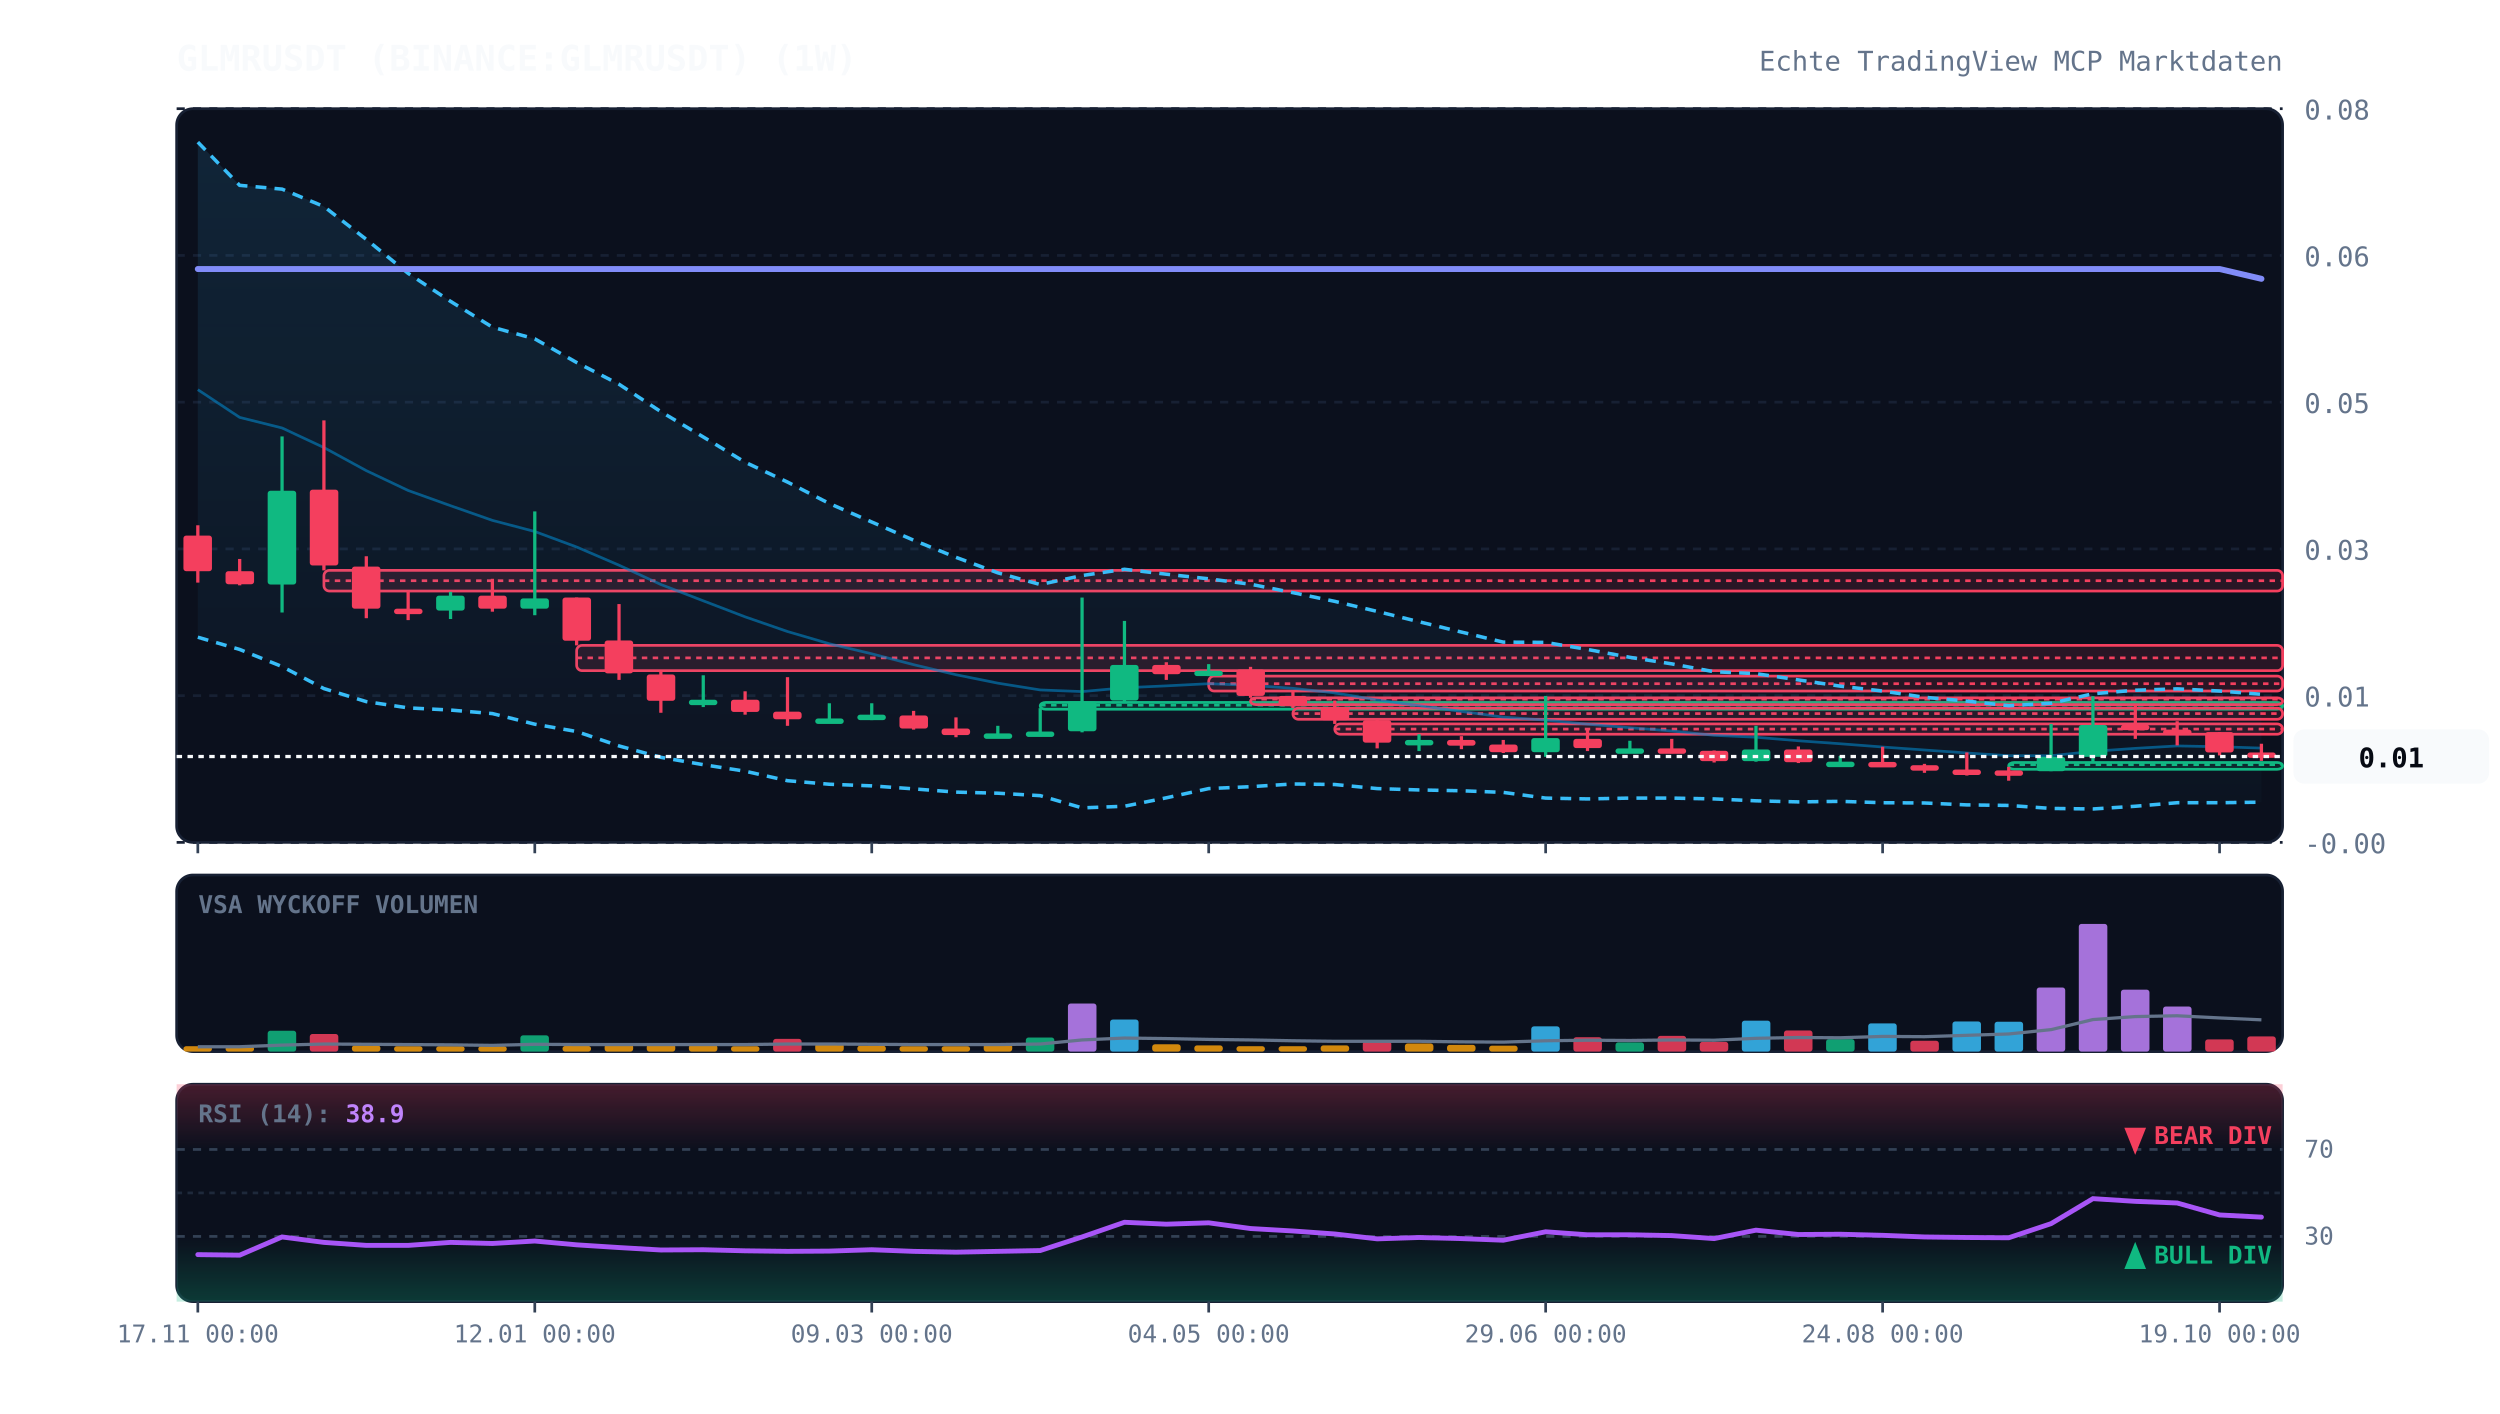
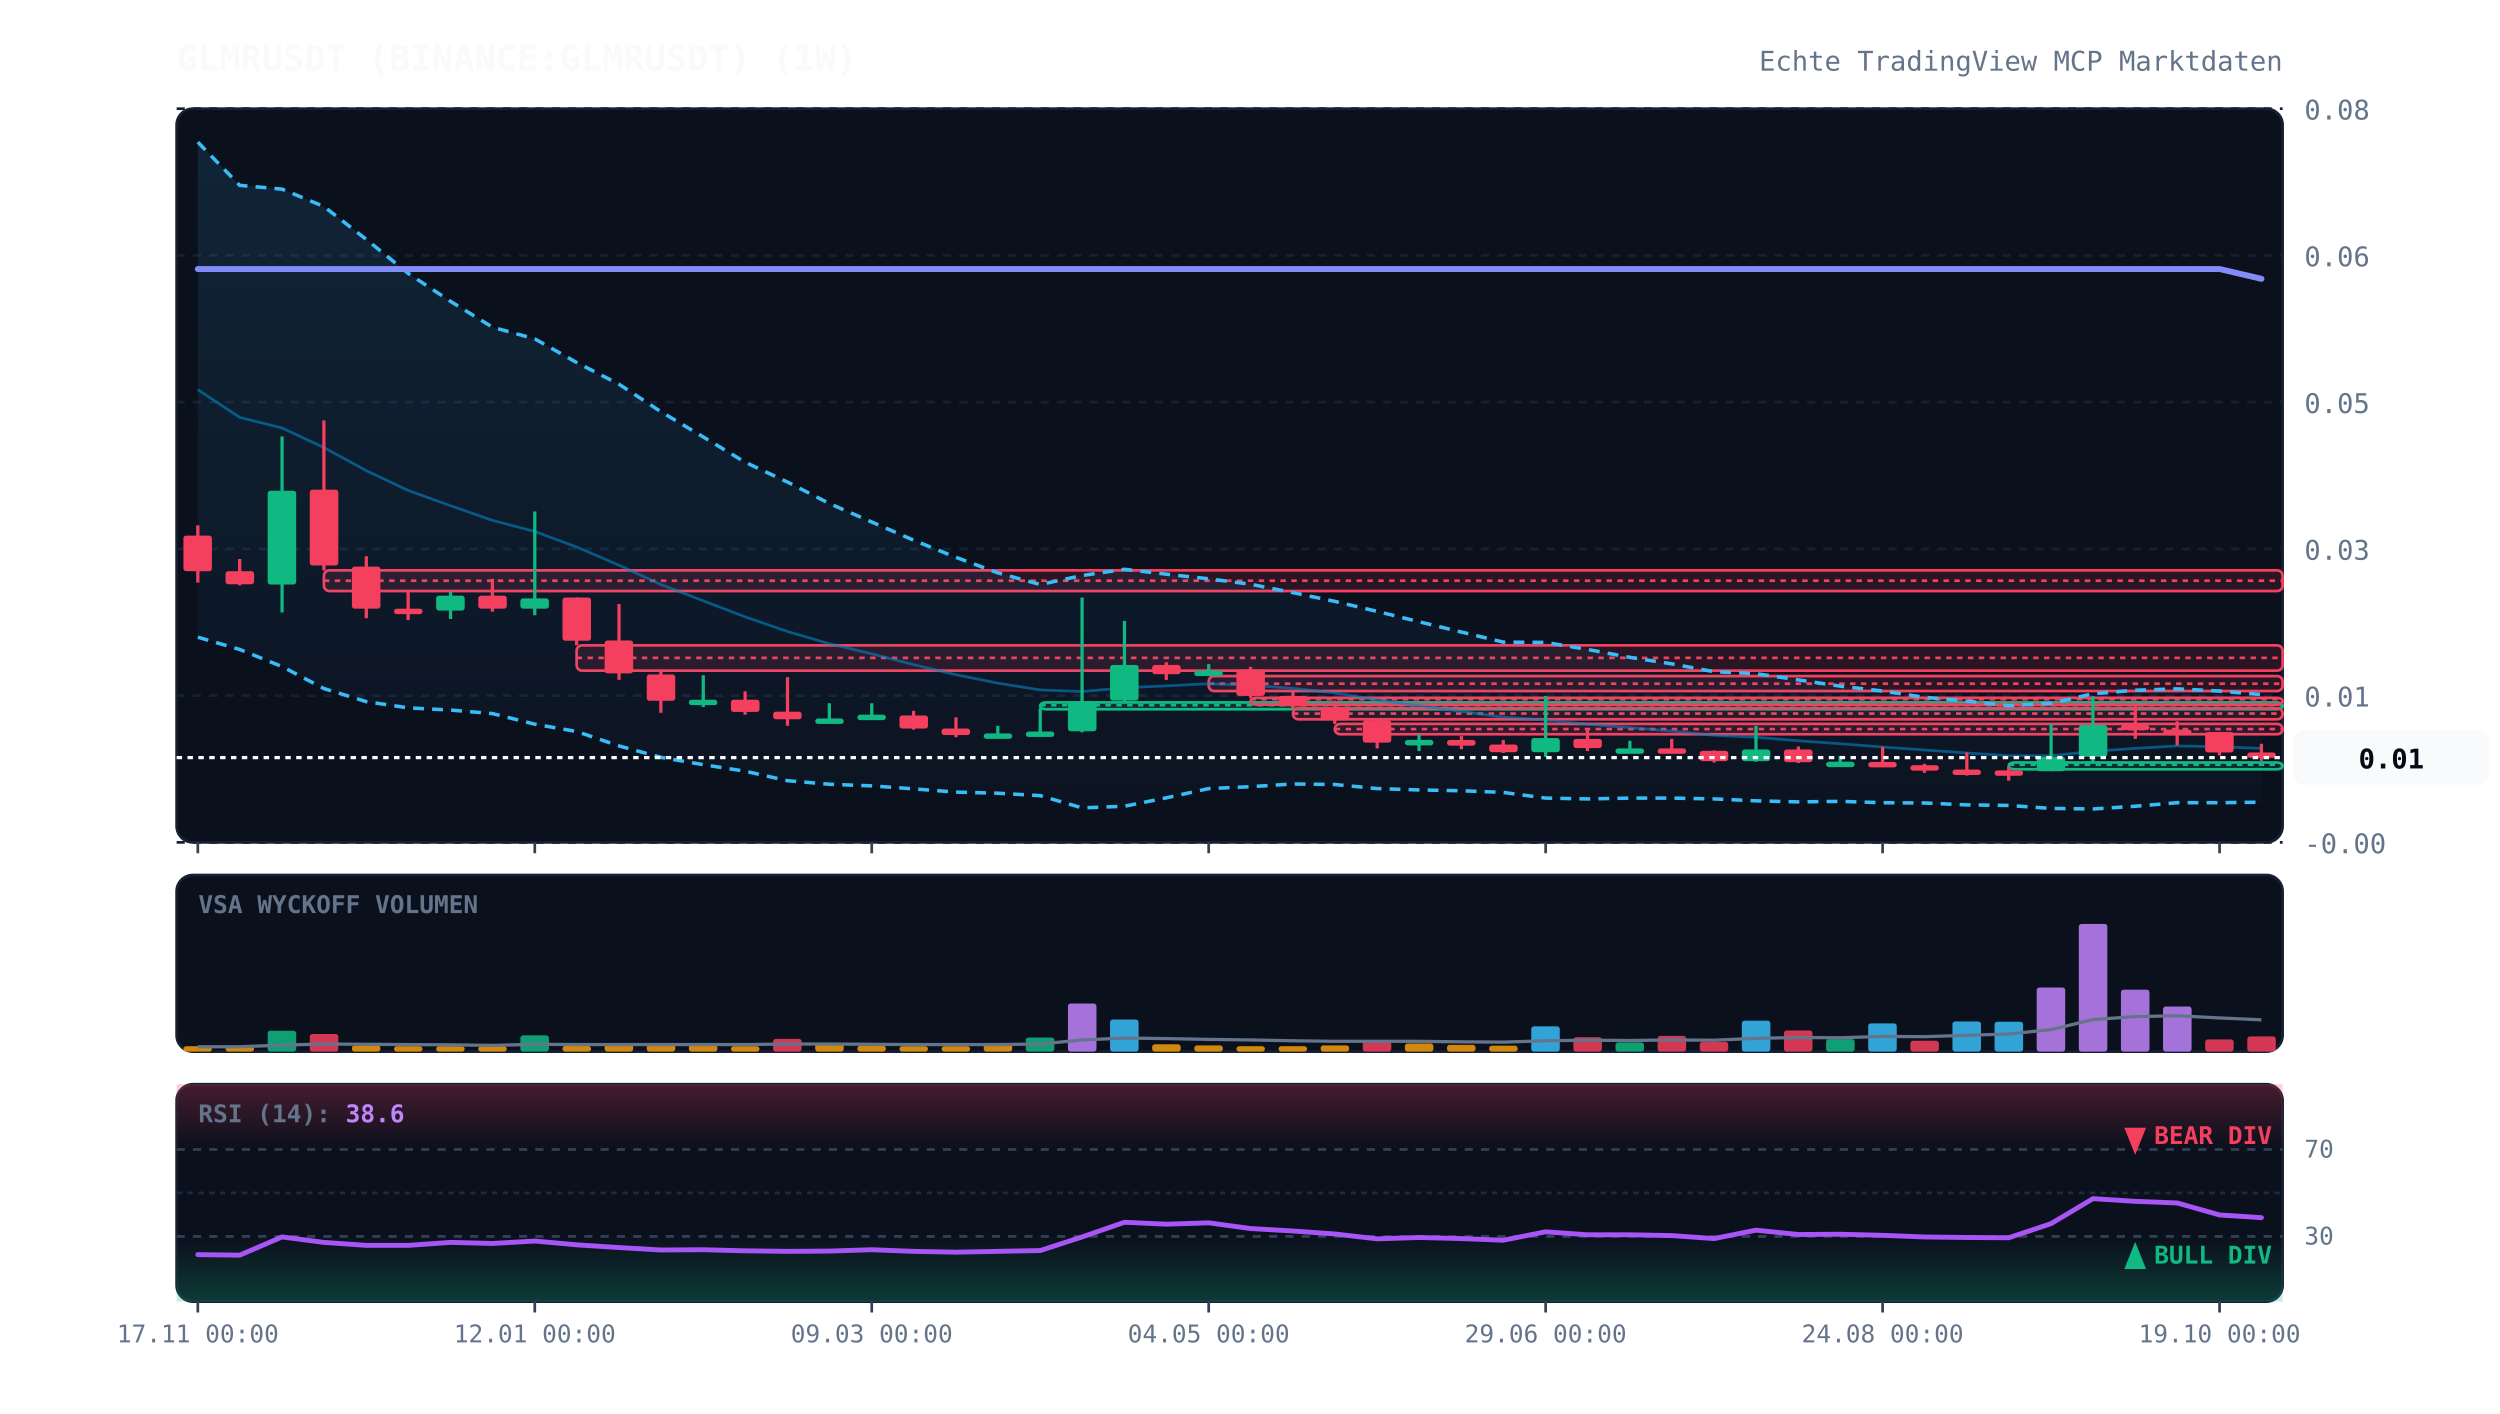
<svg xmlns="http://www.w3.org/2000/svg" viewBox="0 0 920 520" width="100%" height="100%" style="background:#070a13; font-family:'JetBrains Mono', monospace;">
  <defs>
    <linearGradient id="cloud-grad" x1="0%" y1="0%" x2="0%" y2="100%">
      <stop offset="0%" stop-color="#38bdf8" stop-opacity="0.12" />
      <stop offset="100%" stop-color="#38bdf8" stop-opacity="0.02" />
    </linearGradient>
    <linearGradient id="rsi-overbought" x1="0%" y1="0%" x2="0%" y2="100%">
      <stop offset="0%" stop-color="#f43f5e" stop-opacity="0.25" />
      <stop offset="100%" stop-color="#f43f5e" stop-opacity="0.0" />
    </linearGradient>
    <linearGradient id="rsi-oversold" x1="0%" y1="0%" x2="0%" y2="100%">
      <stop offset="0%" stop-color="#10b981" stop-opacity="0.0" />
      <stop offset="100%" stop-color="#10b981" stop-opacity="0.25" />
    </linearGradient>
  </defs>
  <rect x="65" y="40" width="775" height="270" fill="#0b101d" rx="6" stroke="#172033" stroke-width="1" />
  <rect x="65" y="322" width="775" height="65" fill="#0b101d" rx="6" stroke="#172033" stroke-width="1" />
  <rect x="65" y="399" width="775" height="80" fill="#0b101d" rx="6" stroke="#172033" stroke-width="1" />
  <line x1="65" y1="310.0" x2="840" y2="310.0" stroke="#172033" stroke-dasharray="3,3" stroke-width="1" />
  <text x="848" y="314.0" fill="#64748b" font-size="10" text-anchor="start">-0.00</text>
  <line x1="65" y1="256.0" x2="840" y2="256.0" stroke="#172033" stroke-dasharray="3,3" stroke-width="1" />
  <text x="848" y="260.0" fill="#64748b" font-size="10" text-anchor="start">0.01</text>
  <line x1="65" y1="202.0" x2="840" y2="202.0" stroke="#172033" stroke-dasharray="3,3" stroke-width="1" />
  <text x="848" y="206.0" fill="#64748b" font-size="10" text-anchor="start">0.03</text>
  <line x1="65" y1="148.0" x2="840" y2="148.0" stroke="#172033" stroke-dasharray="3,3" stroke-width="1" />
  <text x="848" y="152.0" fill="#64748b" font-size="10" text-anchor="start">0.05</text>
  <line x1="65" y1="94.0" x2="840" y2="94.0" stroke="#172033" stroke-dasharray="3,3" stroke-width="1" />
  <text x="848" y="98.0" fill="#64748b" font-size="10" text-anchor="start">0.06</text>
  <line x1="65" y1="40.0" x2="840" y2="40.0" stroke="#172033" stroke-dasharray="3,3" stroke-width="1" />
  <text x="848" y="44.0" fill="#64748b" font-size="10" text-anchor="start">0.08</text>
  <rect x="119.2" y="209.9" width="720.8" height="7.6" fill="rgba(244, 63, 94, 0.13)" stroke="#f43f5e" stroke-width="1" rx="2" />
  <line x1="119.2" y1="213.7" x2="840" y2="213.7" stroke="#f43f5e" stroke-dasharray="2,2" stroke-width="1" />
  <rect x="212.2" y="237.5" width="627.8" height="9.3" fill="rgba(244, 63, 94, 0.13)" stroke="#f43f5e" stroke-width="1" rx="2" />
  <line x1="212.2" y1="242.1" x2="840" y2="242.1" stroke="#f43f5e" stroke-dasharray="2,2" stroke-width="1" />
  <rect x="382.8" y="258.5" width="457.2" height="2.5" fill="rgba(16, 185, 129, 0.13)" stroke="#10b981" stroke-width="1" rx="2" />
  <line x1="382.8" y1="259.5" x2="840" y2="259.5" stroke="#10b981" stroke-dasharray="2,2" stroke-width="1" />
  <rect x="444.8" y="248.8" width="395.2" height="5.5" fill="rgba(244, 63, 94, 0.13)" stroke="#f43f5e" stroke-width="1" rx="2" />
  <line x1="444.8" y1="251.6" x2="840" y2="251.6" stroke="#f43f5e" stroke-dasharray="2,2" stroke-width="1" />
  <rect x="460.2" y="256.8" width="379.8" height="2.5" fill="rgba(244, 63, 94, 0.13)" stroke="#f43f5e" stroke-width="1" rx="2" />
  <line x1="460.2" y1="257.3" x2="840" y2="257.3" stroke="#f43f5e" stroke-dasharray="2,2" stroke-width="1" />
  <rect x="475.8" y="260.6" width="364.2" height="4.1" fill="rgba(244, 63, 94, 0.13)" stroke="#f43f5e" stroke-width="1" rx="2" />
  <line x1="475.8" y1="262.6" x2="840" y2="262.6" stroke="#f43f5e" stroke-dasharray="2,2" stroke-width="1" />
  <rect x="491.2" y="266.4" width="348.8" height="3.8" fill="rgba(244, 63, 94, 0.13)" stroke="#f43f5e" stroke-width="1" rx="2" />
  <line x1="491.2" y1="268.3" x2="840" y2="268.3" stroke="#f43f5e" stroke-dasharray="2,2" stroke-width="1" />
  <rect x="739.2" y="280.6" width="100.8" height="2.5" fill="rgba(16, 185, 129, 0.13)" stroke="#10b981" stroke-width="1" rx="2" />
  <line x1="739.2" y1="281.4" x2="840" y2="281.4" stroke="#10b981" stroke-dasharray="2,2" stroke-width="1" />
-   <polygon points="72.8,52.3 88.2,68.2 103.8,69.6 119.2,76.0 134.8,88.1 150.2,100.6 165.8,110.9 181.2,120.4 196.8,124.7 212.2,133.4 227.8,141.4 243.2,151.5 258.8,160.8 274.2,170.1 289.8,177.4 305.2,185.3 320.8,192.1 336.2,198.8 351.8,205.1 367.2,210.8 382.8,215.1 398.2,211.8 413.8,209.5 429.2,211.3 444.8,213.0 460.2,215.0 475.8,218.1 491.2,221.3 506.8,225.0 522.2,228.8 537.8,232.6 553.2,236.3 568.8,236.4 584.2,239.0 599.8,241.9 615.2,244.3 630.8,247.2 646.2,247.9 661.8,250.2 677.2,252.5 692.8,254.3 708.2,256.6 723.8,258.0 739.2,259.7 754.8,258.8 770.2,255.3 785.8,254.0 801.2,253.5 816.8,254.3 832.2,255.5 832.2,295.2 816.8,295.4 801.2,295.4 785.8,296.7 770.2,297.7 754.8,297.5 739.2,296.4 723.8,296.2 708.2,295.5 692.8,295.4 677.2,294.9 661.8,295.1 646.2,294.7 630.8,294.0 615.2,293.7 599.8,293.7 584.2,294.0 568.8,293.7 553.2,291.6 537.8,291.0 522.2,290.7 506.8,290.2 491.2,288.7 475.8,288.5 460.2,289.5 444.8,290.2 429.2,293.6 413.8,296.7 398.2,297.3 382.8,292.8 367.2,291.9 351.8,291.5 336.2,290.3 320.8,289.2 305.2,288.6 289.8,287.3 274.2,283.8 258.8,281.4 243.2,278.7 227.8,274.5 212.2,269.2 196.8,266.5 181.2,262.6 165.8,261.3 150.2,260.5 134.8,258.2 119.2,253.4 103.8,245.3 88.2,239.0 72.8,234.5" fill="url(#cloud-grad)" />
-   <polyline points="72.8,52.3 88.2,68.2 103.8,69.6 119.2,76.0 134.8,88.1 150.2,100.6 165.8,110.9 181.2,120.4 196.8,124.7 212.2,133.4 227.8,141.4 243.2,151.5 258.8,160.8 274.2,170.1 289.8,177.4 305.2,185.3 320.8,192.1 336.2,198.8 351.8,205.1 367.2,210.8 382.8,215.1 398.2,211.8 413.8,209.5 429.2,211.3 444.8,213.0 460.2,215.0 475.8,218.1 491.2,221.3 506.8,225.0 522.2,228.8 537.8,232.6 553.2,236.3 568.8,236.4 584.2,239.0 599.8,241.9 615.2,244.3 630.8,247.2 646.2,247.9 661.8,250.2 677.2,252.5 692.8,254.3 708.2,256.6 723.8,258.0 739.2,259.7 754.8,258.8 770.2,255.3 785.8,254.0 801.2,253.5 816.8,254.3 832.2,255.5" fill="none" stroke="#38bdf8" stroke-width="1.3" stroke-dasharray="4,3" />
+   <polygon points="72.8,52.3 88.2,68.2 103.8,69.6 119.2,76.0 134.8,88.1 150.2,100.6 165.8,110.9 181.2,120.4 196.8,124.7 212.2,133.4 227.8,141.4 243.2,151.5 258.8,160.8 274.2,170.1 289.8,177.4 305.2,185.3 320.8,192.1 336.2,198.8 351.8,205.1 367.2,210.8 382.8,215.1 398.2,211.8 413.8,209.5 429.2,211.3 444.8,213.0 460.2,215.0 475.8,218.1 491.2,221.3 506.8,225.0 522.2,228.8 537.8,232.6 553.2,236.3 568.8,236.4 584.2,239.0 599.8,241.9 615.2,244.3 630.8,247.2 646.2,247.9 661.8,250.2 677.2,252.5 692.8,254.3 708.2,256.6 723.8,258.0 739.2,259.7 754.8,258.8 770.2,255.3 785.8,254.0 801.2,253.5 816.8,254.3 832.2,255.6 832.2,295.2 816.8,295.4 801.2,295.4 785.8,296.7 770.2,297.7 754.8,297.5 739.2,296.4 723.8,296.2 708.2,295.5 692.8,295.4 677.2,294.9 661.8,295.1 646.2,294.7 630.8,294.0 615.2,293.7 599.8,293.7 584.2,294.0 568.8,293.7 553.2,291.6 537.8,291.0 522.2,290.7 506.8,290.2 491.2,288.7 475.8,288.5 460.2,289.5 444.8,290.2 429.2,293.6 413.8,296.7 398.2,297.3 382.8,292.8 367.2,291.9 351.8,291.5 336.2,290.3 320.8,289.2 305.2,288.6 289.8,287.3 274.2,283.8 258.8,281.4 243.2,278.7 227.8,274.5 212.2,269.2 196.8,266.5 181.2,262.6 165.8,261.3 150.2,260.5 134.8,258.2 119.2,253.4 103.8,245.3 88.2,239.0 72.8,234.5" fill="url(#cloud-grad)" />
+   <polyline points="72.8,52.3 88.2,68.2 103.8,69.6 119.2,76.0 134.8,88.1 150.2,100.6 165.8,110.9 181.2,120.4 196.8,124.7 212.2,133.4 227.8,141.4 243.2,151.5 258.8,160.8 274.2,170.1 289.8,177.4 305.2,185.3 320.8,192.1 336.2,198.8 351.8,205.1 367.2,210.8 382.8,215.1 398.2,211.8 413.8,209.5 429.2,211.3 444.8,213.0 460.2,215.0 475.8,218.1 491.2,221.3 506.8,225.0 522.2,228.8 537.8,232.6 553.2,236.3 568.8,236.4 584.2,239.0 599.8,241.9 615.2,244.3 630.8,247.2 646.2,247.9 661.8,250.2 677.2,252.5 692.8,254.3 708.2,256.6 723.8,258.0 739.2,259.7 754.8,258.8 770.2,255.3 785.8,254.0 801.2,253.5 816.8,254.3 832.2,255.6" fill="none" stroke="#38bdf8" stroke-width="1.3" stroke-dasharray="4,3" />
  <polyline points="72.8,234.5 88.2,239.0 103.8,245.3 119.2,253.4 134.8,258.2 150.2,260.5 165.8,261.3 181.2,262.6 196.8,266.5 212.2,269.2 227.8,274.5 243.2,278.7 258.8,281.4 274.2,283.8 289.8,287.3 305.2,288.6 320.8,289.2 336.2,290.3 351.8,291.5 367.2,291.9 382.8,292.8 398.2,297.3 413.8,296.7 429.2,293.6 444.8,290.2 460.2,289.5 475.8,288.5 491.2,288.7 506.8,290.2 522.2,290.7 537.8,291.0 553.2,291.6 568.8,293.7 584.2,294.0 599.8,293.7 615.2,293.7 630.8,294.0 646.2,294.7 661.8,295.1 677.2,294.9 692.8,295.4 708.2,295.5 723.8,296.2 739.2,296.4 754.8,297.5 770.2,297.7 785.8,296.7 801.2,295.4 816.8,295.4 832.2,295.2" fill="none" stroke="#38bdf8" stroke-width="1.3" stroke-dasharray="4,3" />
-   <polyline points="72.8,143.4 88.2,153.6 103.8,157.5 119.2,164.7 134.8,173.2 150.2,180.5 165.8,186.1 181.2,191.5 196.8,195.6 212.2,201.3 227.8,208.0 243.2,215.1 258.8,221.1 274.2,227.0 289.8,232.4 305.2,236.9 320.8,240.6 336.2,244.6 351.8,248.3 367.2,251.4 382.8,253.9 398.2,254.5 413.8,253.1 429.2,252.4 444.8,251.6 460.2,252.2 475.8,253.3 491.2,255.0 506.8,257.6 522.2,259.7 537.8,261.8 553.2,263.9 568.8,265.0 584.2,266.5 599.8,267.8 615.2,269.0 630.8,270.6 646.2,271.3 661.8,272.6 677.2,273.7 692.8,274.9 708.2,276.0 723.8,277.1 739.2,278.1 754.8,278.1 770.2,276.5 785.8,275.4 801.2,274.5 816.8,274.8 832.2,275.3" fill="none" stroke="#0284c7" stroke-width="1.0" stroke-opacity="0.6" />
+   <polyline points="72.8,143.4 88.2,153.6 103.8,157.5 119.2,164.7 134.8,173.2 150.2,180.5 165.8,186.1 181.2,191.5 196.8,195.6 212.2,201.3 227.8,208.0 243.2,215.1 258.8,221.1 274.2,227.0 289.8,232.4 305.2,236.9 320.8,240.6 336.2,244.6 351.8,248.3 367.2,251.4 382.8,253.9 398.2,254.5 413.8,253.1 429.2,252.4 444.8,251.6 460.2,252.2 475.8,253.3 491.2,255.0 506.8,257.6 522.2,259.7 537.8,261.8 553.2,263.9 568.8,265.0 584.2,266.5 599.8,267.8 615.2,269.0 630.8,270.6 646.2,271.3 661.8,272.6 677.2,273.7 692.8,274.9 708.2,276.0 723.8,277.1 739.2,278.1 754.8,278.1 770.2,276.5 785.8,275.4 801.2,274.5 816.8,274.8 832.2,275.4" fill="none" stroke="#0284c7" stroke-width="1.0" stroke-opacity="0.6" />
  <polyline points="72.8,99.0 88.2,99.0 103.8,99.0 119.2,99.0 134.8,99.0 150.2,99.0 165.8,99.0 181.2,99.0 196.8,99.0 212.2,99.0 227.8,99.0 243.2,99.0 258.8,99.0 274.2,99.0 289.8,99.0 305.2,99.0 320.8,99.0 336.2,99.0 351.8,99.0 367.2,99.0 382.8,99.0 398.2,99.0 413.8,99.0 429.2,99.0 444.8,99.0 460.2,99.0 475.8,99.0 491.2,99.0 506.8,99.0 522.2,99.0 537.8,99.0 553.2,99.0 568.8,99.0 584.2,99.0 599.8,99.0 615.2,99.0 630.8,99.0 646.2,99.0 661.8,99.0 677.2,99.0 692.8,99.0 708.2,99.0 723.8,99.0 739.2,99.0 754.8,99.0 770.2,99.0 785.8,99.0 801.2,99.0 816.8,99.0 832.2,102.6" fill="none" stroke="#818cf8" stroke-width="2.2" stroke-linecap="round" />
  <line x1="72.8" y1="193.3" x2="72.8" y2="214.4" stroke="#f43f5e" stroke-width="1.2" />
  <rect x="67.5" y="197.1" width="10.5" height="13.1" fill="#f43f5e" rx="1" />
  <line x1="88.2" y1="205.7" x2="88.2" y2="215.4" stroke="#f43f5e" stroke-width="1.2" />
  <rect x="83.0" y="210.2" width="10.5" height="4.8" fill="#f43f5e" rx="1" />
  <line x1="103.8" y1="160.6" x2="103.8" y2="225.4" stroke="#10b981" stroke-width="1.2" />
  <rect x="98.5" y="180.6" width="10.5" height="34.5" fill="#10b981" rx="1" />
  <line x1="119.2" y1="154.7" x2="119.2" y2="209.9" stroke="#f43f5e" stroke-width="1.2" />
  <rect x="114.0" y="180.2" width="10.5" height="27.9" fill="#f43f5e" rx="1" />
  <line x1="134.8" y1="204.7" x2="134.8" y2="227.5" stroke="#f43f5e" stroke-width="1.2" />
  <rect x="129.5" y="208.5" width="10.5" height="15.5" fill="#f43f5e" rx="1" />
  <line x1="150.2" y1="217.5" x2="150.2" y2="228.2" stroke="#f43f5e" stroke-width="1.2" />
  <rect x="145.0" y="224.0" width="10.5" height="2.0" fill="#f43f5e" rx="1" />
  <line x1="165.8" y1="217.8" x2="165.8" y2="227.8" stroke="#10b981" stroke-width="1.2" />
  <rect x="160.5" y="219.2" width="10.5" height="5.5" fill="#10b981" rx="1" />
  <line x1="181.2" y1="213.0" x2="181.2" y2="225.1" stroke="#f43f5e" stroke-width="1.2" />
  <rect x="176.0" y="219.2" width="10.5" height="4.8" fill="#f43f5e" rx="1" />
  <line x1="196.8" y1="188.2" x2="196.8" y2="226.4" stroke="#10b981" stroke-width="1.2" />
  <rect x="191.5" y="220.2" width="10.5" height="3.8" fill="#10b981" rx="1" />
  <line x1="212.2" y1="219.9" x2="212.2" y2="237.5" stroke="#f43f5e" stroke-width="1.2" />
  <rect x="207.0" y="219.9" width="10.5" height="15.9" fill="#f43f5e" rx="1" />
  <line x1="227.8" y1="222.3" x2="227.8" y2="250.2" stroke="#f43f5e" stroke-width="1.2" />
  <rect x="222.5" y="235.7" width="10.5" height="12.1" fill="#f43f5e" rx="1" />
  <line x1="243.2" y1="246.8" x2="243.2" y2="262.3" stroke="#f43f5e" stroke-width="1.2" />
  <rect x="238.0" y="248.2" width="10.5" height="9.7" fill="#f43f5e" rx="1" />
  <line x1="258.8" y1="248.5" x2="258.8" y2="260.2" stroke="#10b981" stroke-width="1.2" />
  <rect x="253.5" y="257.5" width="10.5" height="2.0" fill="#10b981" rx="1" />
  <line x1="274.2" y1="254.4" x2="274.2" y2="263.0" stroke="#f43f5e" stroke-width="1.2" />
  <rect x="269.0" y="257.5" width="10.5" height="4.5" fill="#f43f5e" rx="1" />
  <line x1="289.8" y1="249.2" x2="289.8" y2="267.1" stroke="#f43f5e" stroke-width="1.2" />
  <rect x="284.5" y="261.9" width="10.5" height="2.8" fill="#f43f5e" rx="1" />
  <line x1="305.2" y1="258.8" x2="305.2" y2="265.4" stroke="#10b981" stroke-width="1.2" />
  <rect x="300.0" y="264.4" width="10.5" height="2.0" fill="#10b981" rx="1" />
  <line x1="320.8" y1="258.8" x2="320.8" y2="265.0" stroke="#10b981" stroke-width="1.2" />
  <rect x="315.5" y="263.0" width="10.5" height="2.0" fill="#10b981" rx="1" />
  <line x1="336.2" y1="261.6" x2="336.2" y2="268.5" stroke="#f43f5e" stroke-width="1.2" />
  <rect x="331.0" y="263.3" width="10.5" height="4.8" fill="#f43f5e" rx="1" />
  <line x1="351.8" y1="264.0" x2="351.8" y2="271.3" stroke="#f43f5e" stroke-width="1.2" />
  <rect x="346.5" y="268.1" width="10.5" height="2.4" fill="#f43f5e" rx="1" />
  <line x1="367.2" y1="267.1" x2="367.2" y2="271.6" stroke="#10b981" stroke-width="1.2" />
  <rect x="362.0" y="269.9" width="10.5" height="2.0" fill="#10b981" rx="1" />
  <line x1="382.8" y1="260.6" x2="382.8" y2="270.9" stroke="#10b981" stroke-width="1.2" />
  <rect x="377.5" y="269.2" width="10.5" height="2.0" fill="#10b981" rx="1" />
  <line x1="398.2" y1="219.9" x2="398.2" y2="269.5" stroke="#10b981" stroke-width="1.2" />
  <rect x="393.0" y="258.1" width="10.5" height="11.0" fill="#10b981" rx="1" />
  <line x1="413.8" y1="228.5" x2="413.8" y2="258.5" stroke="#10b981" stroke-width="1.2" />
  <rect x="408.5" y="244.7" width="10.5" height="13.1" fill="#10b981" rx="1" />
  <line x1="429.2" y1="243.7" x2="429.2" y2="250.2" stroke="#f43f5e" stroke-width="1.2" />
  <rect x="424.0" y="244.7" width="10.5" height="3.4" fill="#f43f5e" rx="1" />
  <line x1="444.8" y1="244.4" x2="444.8" y2="248.8" stroke="#10b981" stroke-width="1.2" />
  <rect x="439.5" y="246.8" width="10.5" height="2.0" fill="#10b981" rx="1" />
  <line x1="460.2" y1="245.4" x2="460.2" y2="256.8" stroke="#f43f5e" stroke-width="1.2" />
  <rect x="455.0" y="246.4" width="10.5" height="9.7" fill="#f43f5e" rx="1" />
  <line x1="475.8" y1="254.4" x2="475.8" y2="260.6" stroke="#f43f5e" stroke-width="1.2" />
  <rect x="470.5" y="256.1" width="10.5" height="3.8" fill="#f43f5e" rx="1" />
  <line x1="491.2" y1="257.8" x2="491.2" y2="266.4" stroke="#f43f5e" stroke-width="1.2" />
  <rect x="486.0" y="260.2" width="10.5" height="4.8" fill="#f43f5e" rx="1" />
  <line x1="506.8" y1="264.7" x2="506.8" y2="275.4" stroke="#f43f5e" stroke-width="1.2" />
  <rect x="501.5" y="265.0" width="10.5" height="8.3" fill="#f43f5e" rx="1" />
  <line x1="522.2" y1="270.2" x2="522.2" y2="276.4" stroke="#10b981" stroke-width="1.2" />
  <rect x="517.0" y="272.3" width="10.5" height="2.0" fill="#10b981" rx="1" />
  <line x1="537.8" y1="270.9" x2="537.8" y2="275.7" stroke="#f43f5e" stroke-width="1.2" />
  <rect x="532.5" y="272.3" width="10.5" height="2.1" fill="#f43f5e" rx="1" />
  <line x1="553.2" y1="272.3" x2="553.2" y2="277.1" stroke="#f43f5e" stroke-width="1.2" />
  <rect x="548.0" y="274.0" width="10.5" height="2.8" fill="#f43f5e" rx="1" />
  <line x1="568.8" y1="256.1" x2="568.8" y2="278.5" stroke="#10b981" stroke-width="1.2" />
  <rect x="563.5" y="271.6" width="10.5" height="5.2" fill="#10b981" rx="1" />
  <line x1="584.2" y1="268.5" x2="584.2" y2="276.4" stroke="#f43f5e" stroke-width="1.2" />
  <rect x="579.0" y="271.9" width="10.5" height="3.4" fill="#f43f5e" rx="1" />
  <line x1="599.8" y1="272.6" x2="599.8" y2="276.4" stroke="#10b981" stroke-width="1.2" />
  <rect x="594.5" y="275.4" width="10.5" height="2.0" fill="#10b981" rx="1" />
  <line x1="615.2" y1="271.9" x2="615.2" y2="277.2" stroke="#f43f5e" stroke-width="1.2" />
  <rect x="610.0" y="275.4" width="10.5" height="2.0" fill="#f43f5e" rx="1" />
  <line x1="630.8" y1="276.2" x2="630.8" y2="280.6" stroke="#f43f5e" stroke-width="1.2" />
  <rect x="625.5" y="276.3" width="10.5" height="3.8" fill="#f43f5e" rx="1" />
  <line x1="646.2" y1="267.1" x2="646.2" y2="280.3" stroke="#10b981" stroke-width="1.2" />
  <rect x="641.0" y="275.8" width="10.5" height="4.3" fill="#10b981" rx="1" />
  <line x1="661.8" y1="274.7" x2="661.8" y2="280.8" stroke="#f43f5e" stroke-width="1.2" />
  <rect x="656.5" y="275.8" width="10.5" height="4.7" fill="#f43f5e" rx="1" />
  <line x1="677.2" y1="278.2" x2="677.2" y2="281.5" stroke="#10b981" stroke-width="1.2" />
  <rect x="672.0" y="280.3" width="10.5" height="2.0" fill="#10b981" rx="1" />
  <line x1="692.8" y1="274.8" x2="692.8" y2="282.0" stroke="#f43f5e" stroke-width="1.2" />
  <rect x="687.5" y="280.4" width="10.5" height="2.0" fill="#f43f5e" rx="1" />
  <line x1="708.2" y1="281.1" x2="708.2" y2="284.4" stroke="#f43f5e" stroke-width="1.2" />
  <rect x="703.0" y="281.6" width="10.5" height="2.0" fill="#f43f5e" rx="1" />
  <line x1="723.8" y1="276.9" x2="723.8" y2="285.4" stroke="#f43f5e" stroke-width="1.2" />
  <rect x="718.5" y="283.2" width="10.5" height="2.0" fill="#f43f5e" rx="1" />
  <line x1="739.2" y1="282.2" x2="739.2" y2="287.3" stroke="#f43f5e" stroke-width="1.2" />
  <rect x="734.0" y="283.5" width="10.5" height="2.0" fill="#f43f5e" rx="1" />
  <line x1="754.8" y1="266.4" x2="754.8" y2="283.8" stroke="#10b981" stroke-width="1.2" />
  <rect x="749.5" y="278.5" width="10.5" height="5.3" fill="#10b981" rx="1" />
  <line x1="770.2" y1="256.2" x2="770.2" y2="280.6" stroke="#10b981" stroke-width="1.2" />
  <rect x="765.0" y="266.8" width="10.5" height="11.7" fill="#10b981" rx="1" />
  <line x1="785.8" y1="259.2" x2="785.8" y2="271.9" stroke="#f43f5e" stroke-width="1.2" />
  <rect x="780.5" y="266.7" width="10.5" height="2.0" fill="#f43f5e" rx="1" />
  <line x1="801.2" y1="265.4" x2="801.2" y2="274.3" stroke="#f43f5e" stroke-width="1.2" />
  <rect x="796.0" y="268.5" width="10.5" height="2.0" fill="#f43f5e" rx="1" />
  <line x1="816.8" y1="269.4" x2="816.8" y2="278.0" stroke="#f43f5e" stroke-width="1.2" />
  <rect x="811.5" y="269.4" width="10.5" height="7.5" fill="#f43f5e" rx="1" />
  <line x1="832.2" y1="273.7" x2="832.2" y2="280.0" stroke="#f43f5e" stroke-width="1.2" />
  <rect x="827.0" y="276.9" width="10.5" height="2.0" fill="#f43f5e" rx="1" />
-   <line x1="65" y1="278.4" x2="840" y2="278.4" stroke="#f8fafc" stroke-width="1.2" stroke-dasharray="2,2" />
-   <rect x="844" y="268.4" width="72" height="20" fill="#f8fafc" rx="4" />
-   <text x="880" y="282.4" fill="#070a13" font-size="10" font-weight="bold" text-anchor="middle">0.01</text>
+   <line x1="65" y1="278.8" x2="840" y2="278.8" stroke="#f8fafc" stroke-width="1.2" stroke-dasharray="2,2" />
+   <rect x="844" y="268.8" width="72" height="20" fill="#f8fafc" rx="4" />
+   <text x="880" y="282.8" fill="#070a13" font-size="10" font-weight="bold" text-anchor="middle">0.01</text>
  <text x="73" y="336" fill="#64748b" font-size="9" font-weight="bold">VSA WYCKOFF VOLUMEN</text>
  <rect x="67.5" y="385.0" width="10.5" height="2.0" fill="#f59e0b" opacity="0.85" rx="1" />
  <rect x="83.0" y="385.0" width="10.5" height="2.0" fill="#f59e0b" opacity="0.85" rx="1" />
  <rect x="98.5" y="379.3" width="10.5" height="7.7" fill="#10b981" opacity="0.85" rx="1" />
  <rect x="114.0" y="380.5" width="10.5" height="6.5" fill="#f43f5e" opacity="0.85" rx="1" />
  <rect x="129.5" y="384.7" width="10.5" height="2.3" fill="#f59e0b" opacity="0.85" rx="1" />
  <rect x="145.0" y="385.0" width="10.5" height="2.0" fill="#f59e0b" opacity="0.85" rx="1" />
  <rect x="160.5" y="385.0" width="10.5" height="2.0" fill="#f59e0b" opacity="0.85" rx="1" />
  <rect x="176.0" y="385.0" width="10.5" height="2.0" fill="#f59e0b" opacity="0.85" rx="1" />
  <rect x="191.5" y="381.0" width="10.5" height="6.0" fill="#10b981" opacity="0.85" rx="1" />
  <rect x="207.0" y="384.9" width="10.5" height="2.1" fill="#f59e0b" opacity="0.85" rx="1" />
  <rect x="222.5" y="384.3" width="10.5" height="2.7" fill="#f59e0b" opacity="0.85" rx="1" />
  <rect x="238.0" y="384.3" width="10.5" height="2.7" fill="#f59e0b" opacity="0.85" rx="1" />
  <rect x="253.5" y="384.5" width="10.5" height="2.5" fill="#f59e0b" opacity="0.85" rx="1" />
  <rect x="269.0" y="385.0" width="10.5" height="2.0" fill="#f59e0b" opacity="0.85" rx="1" />
  <rect x="284.5" y="382.3" width="10.5" height="4.7" fill="#f43f5e" opacity="0.85" rx="1" />
  <rect x="300.0" y="384.0" width="10.5" height="3.0" fill="#f59e0b" opacity="0.85" rx="1" />
  <rect x="315.5" y="384.8" width="10.5" height="2.2" fill="#f59e0b" opacity="0.85" rx="1" />
  <rect x="331.0" y="385.0" width="10.5" height="2.0" fill="#f59e0b" opacity="0.85" rx="1" />
  <rect x="346.5" y="385.0" width="10.5" height="2.0" fill="#f59e0b" opacity="0.85" rx="1" />
  <rect x="362.0" y="384.2" width="10.5" height="2.8" fill="#f59e0b" opacity="0.85" rx="1" />
  <rect x="377.5" y="381.8" width="10.5" height="5.2" fill="#10b981" opacity="0.85" rx="1" />
  <rect x="393.0" y="369.3" width="10.5" height="17.7" fill="#c084fc" opacity="0.85" rx="1" />
  <rect x="408.5" y="375.2" width="10.5" height="11.8" fill="#38bdf8" opacity="0.85" rx="1" />
  <rect x="424.0" y="384.3" width="10.5" height="2.7" fill="#f59e0b" opacity="0.85" rx="1" />
  <rect x="439.5" y="384.7" width="10.5" height="2.3" fill="#f59e0b" opacity="0.85" rx="1" />
  <rect x="455.0" y="385.0" width="10.5" height="2.0" fill="#f59e0b" opacity="0.85" rx="1" />
  <rect x="470.5" y="385.0" width="10.5" height="2.0" fill="#f59e0b" opacity="0.85" rx="1" />
  <rect x="486.0" y="384.7" width="10.5" height="2.3" fill="#f59e0b" opacity="0.85" rx="1" />
  <rect x="501.5" y="383.2" width="10.5" height="3.8" fill="#f43f5e" opacity="0.85" rx="1" />
  <rect x="517.0" y="384.0" width="10.5" height="3.0" fill="#f59e0b" opacity="0.85" rx="1" />
  <rect x="532.5" y="384.5" width="10.5" height="2.5" fill="#f59e0b" opacity="0.85" rx="1" />
  <rect x="548.0" y="384.8" width="10.5" height="2.2" fill="#f59e0b" opacity="0.85" rx="1" />
  <rect x="563.5" y="377.7" width="10.5" height="9.3" fill="#38bdf8" opacity="0.85" rx="1" />
  <rect x="579.0" y="381.7" width="10.5" height="5.3" fill="#f43f5e" opacity="0.85" rx="1" />
  <rect x="594.5" y="383.6" width="10.5" height="3.4" fill="#10b981" opacity="0.85" rx="1" />
  <rect x="610.0" y="381.2" width="10.5" height="5.8" fill="#f43f5e" opacity="0.85" rx="1" />
  <rect x="625.5" y="383.4" width="10.5" height="3.6" fill="#f43f5e" opacity="0.85" rx="1" />
  <rect x="641.0" y="375.6" width="10.5" height="11.4" fill="#38bdf8" opacity="0.85" rx="1" />
  <rect x="656.5" y="379.2" width="10.5" height="7.8" fill="#f43f5e" opacity="0.85" rx="1" />
  <rect x="672.0" y="382.4" width="10.5" height="4.6" fill="#10b981" opacity="0.85" rx="1" />
  <rect x="687.5" y="376.6" width="10.5" height="10.4" fill="#38bdf8" opacity="0.85" rx="1" />
  <rect x="703.0" y="383.0" width="10.5" height="4.0" fill="#f43f5e" opacity="0.85" rx="1" />
  <rect x="718.5" y="375.9" width="10.5" height="11.1" fill="#38bdf8" opacity="0.85" rx="1" />
  <rect x="734.0" y="376.0" width="10.5" height="11.0" fill="#38bdf8" opacity="0.85" rx="1" />
  <rect x="749.5" y="363.4" width="10.5" height="23.6" fill="#c084fc" opacity="0.85" rx="1" />
  <rect x="765.0" y="340.0" width="10.5" height="47.0" fill="#c084fc" opacity="0.85" rx="1" />
  <rect x="780.5" y="364.2" width="10.5" height="22.8" fill="#c084fc" opacity="0.85" rx="1" />
  <rect x="796.0" y="370.4" width="10.5" height="16.6" fill="#c084fc" opacity="0.85" rx="1" />
  <rect x="811.5" y="382.5" width="10.5" height="4.5" fill="#f43f5e" opacity="0.85" rx="1" />
  <rect x="827.0" y="381.4" width="10.5" height="5.6" fill="#f43f5e" opacity="0.85" rx="1" />
  <polyline points="72.8,385.2 88.2,385.2 103.8,384.6 119.2,384.2 134.8,384.3 150.2,384.4 165.8,384.5 181.2,384.7 196.8,384.3 212.2,384.4 227.8,384.4 243.2,384.4 258.8,384.4 274.2,384.4 289.8,384.2 305.2,384.2 320.8,384.3 336.2,384.4 351.8,384.4 367.2,384.4 382.8,384.2 398.2,382.7 413.8,382.0 429.2,382.2 444.8,382.5 460.2,382.7 475.8,383.0 491.2,383.2 506.8,383.2 522.2,383.2 537.8,383.4 553.2,383.5 568.8,383.0 584.2,382.8 599.8,382.9 615.2,382.7 630.8,382.8 646.2,382.1 661.8,381.8 677.2,381.9 692.8,381.4 708.2,381.5 723.8,381.0 739.2,380.5 754.8,378.9 770.2,375.2 785.8,374.1 801.2,373.8 816.8,374.6 832.2,375.3" fill="none" stroke="#64748b" stroke-width="1.2" />
  <rect x="65" y="399" width="775" height="24.0" fill="url(#rsi-overbought)" />
  <rect x="65" y="455.0" width="775" height="24.0" fill="url(#rsi-oversold)" />
  <line x1="65" y1="423.0" x2="840" y2="423.0" stroke="#334155" stroke-dasharray="3,3" stroke-width="1" />
  <text x="848" y="426.0" fill="#64748b" font-size="9">70</text>
  <line x1="65" y1="439.0" x2="840" y2="439.0" stroke="#1e293b" stroke-dasharray="2,2" stroke-width="1" />
  <line x1="65" y1="455.0" x2="840" y2="455.0" stroke="#334155" stroke-dasharray="3,3" stroke-width="1" />
  <text x="848" y="458.0" fill="#64748b" font-size="9">30</text>
-   <polyline points="72.8,461.7 88.2,461.9 103.8,455.2 119.2,457.2 134.8,458.3 150.2,458.3 165.8,457.2 181.2,457.6 196.8,456.7 212.2,458.1 227.8,459.1 243.2,460.0 258.8,459.9 274.2,460.3 289.8,460.5 305.2,460.4 320.8,459.9 336.2,460.5 351.8,460.8 367.2,460.5 382.8,460.2 398.2,455.2 413.8,449.8 429.2,450.5 444.8,450.0 460.2,452.1 475.8,453.0 491.2,454.1 506.8,455.9 522.2,455.4 537.8,455.8 553.2,456.4 568.8,453.3 584.2,454.4 599.8,454.4 615.2,454.7 630.8,455.8 646.2,452.7 661.8,454.3 677.2,454.2 692.8,454.6 708.2,455.2 723.8,455.4 739.2,455.5 754.8,450.3 770.2,441.1 785.8,442.1 801.2,442.7 816.8,447.1 832.2,447.9" fill="none" stroke="#a855f7" stroke-width="1.8" stroke-linecap="round" />
+   <polyline points="72.8,461.7 88.2,461.9 103.8,455.2 119.2,457.2 134.8,458.3 150.2,458.3 165.8,457.2 181.2,457.6 196.8,456.7 212.2,458.1 227.8,459.1 243.2,460.0 258.8,459.9 274.2,460.3 289.8,460.5 305.2,460.4 320.8,459.9 336.2,460.5 351.8,460.8 367.2,460.5 382.8,460.2 398.2,455.2 413.8,449.8 429.2,450.5 444.8,450.0 460.2,452.1 475.8,453.0 491.2,454.1 506.8,455.9 522.2,455.4 537.8,455.8 553.2,456.4 568.8,453.3 584.2,454.4 599.8,454.4 615.2,454.7 630.8,455.8 646.2,452.7 661.8,454.3 677.2,454.2 692.8,454.6 708.2,455.2 723.8,455.4 739.2,455.5 754.8,450.3 770.2,441.1 785.8,442.1 801.2,442.7 816.8,447.1 832.2,448.1" fill="none" stroke="#a855f7" stroke-width="1.8" stroke-linecap="round" />
  <g transform="translate(785.75, 467)">
    <path d="M 0 -10 L 4 0 L -4 0 Z" fill="#10b981" />
    <text x="7" y="-2" fill="#10b981" font-size="9" font-weight="bold">BULL DIV</text>
  </g>
  <g transform="translate(785.75, 415)">
    <path d="M 0 10 L 4 0 L -4 0 Z" fill="#f43f5e" />
    <text x="7" y="6" fill="#f43f5e" font-size="9" font-weight="bold">BEAR DIV</text>
  </g>
-   <text x="73" y="413" fill="#64748b" font-size="9" font-weight="bold">RSI (14): <tspan fill="#c084fc">38.9</tspan>
+   <text x="73" y="413" fill="#64748b" font-size="9" font-weight="bold">RSI (14): <tspan fill="#c084fc">38.6</tspan>
  </text>
  <line x1="72.8" y1="310" x2="72.8" y2="314" stroke="#334155" stroke-width="1" />
  <line x1="72.8" y1="479" x2="72.8" y2="483" stroke="#334155" stroke-width="1" />
  <text x="72.8" y="494" fill="#64748b" font-size="9" text-anchor="middle">17.11 00:00</text>
  <line x1="196.8" y1="310" x2="196.8" y2="314" stroke="#334155" stroke-width="1" />
  <line x1="196.8" y1="479" x2="196.8" y2="483" stroke="#334155" stroke-width="1" />
  <text x="196.8" y="494" fill="#64748b" font-size="9" text-anchor="middle">12.01 00:00</text>
  <line x1="320.8" y1="310" x2="320.8" y2="314" stroke="#334155" stroke-width="1" />
  <line x1="320.8" y1="479" x2="320.8" y2="483" stroke="#334155" stroke-width="1" />
  <text x="320.8" y="494" fill="#64748b" font-size="9" text-anchor="middle">09.03 00:00</text>
  <line x1="444.8" y1="310" x2="444.8" y2="314" stroke="#334155" stroke-width="1" />
  <line x1="444.8" y1="479" x2="444.8" y2="483" stroke="#334155" stroke-width="1" />
  <text x="444.8" y="494" fill="#64748b" font-size="9" text-anchor="middle">04.05 00:00</text>
  <line x1="568.8" y1="310" x2="568.8" y2="314" stroke="#334155" stroke-width="1" />
  <line x1="568.8" y1="479" x2="568.8" y2="483" stroke="#334155" stroke-width="1" />
  <text x="568.8" y="494" fill="#64748b" font-size="9" text-anchor="middle">29.06 00:00</text>
  <line x1="692.8" y1="310" x2="692.8" y2="314" stroke="#334155" stroke-width="1" />
  <line x1="692.8" y1="479" x2="692.8" y2="483" stroke="#334155" stroke-width="1" />
  <text x="692.8" y="494" fill="#64748b" font-size="9" text-anchor="middle">24.08 00:00</text>
  <line x1="816.8" y1="310" x2="816.8" y2="314" stroke="#334155" stroke-width="1" />
  <line x1="816.8" y1="479" x2="816.8" y2="483" stroke="#334155" stroke-width="1" />
  <text x="816.8" y="494" fill="#64748b" font-size="9" text-anchor="middle">19.10 00:00</text>
  <text x="65" y="26" fill="#f8fafc" font-size="13" font-weight="bold">GLMRUSDT (BINANCE:GLMRUSDT) (1W)</text>
  <text x="840" y="26" fill="#64748b" font-size="10" text-anchor="end">Echte TradingView MCP Marktdaten</text>
</svg>
